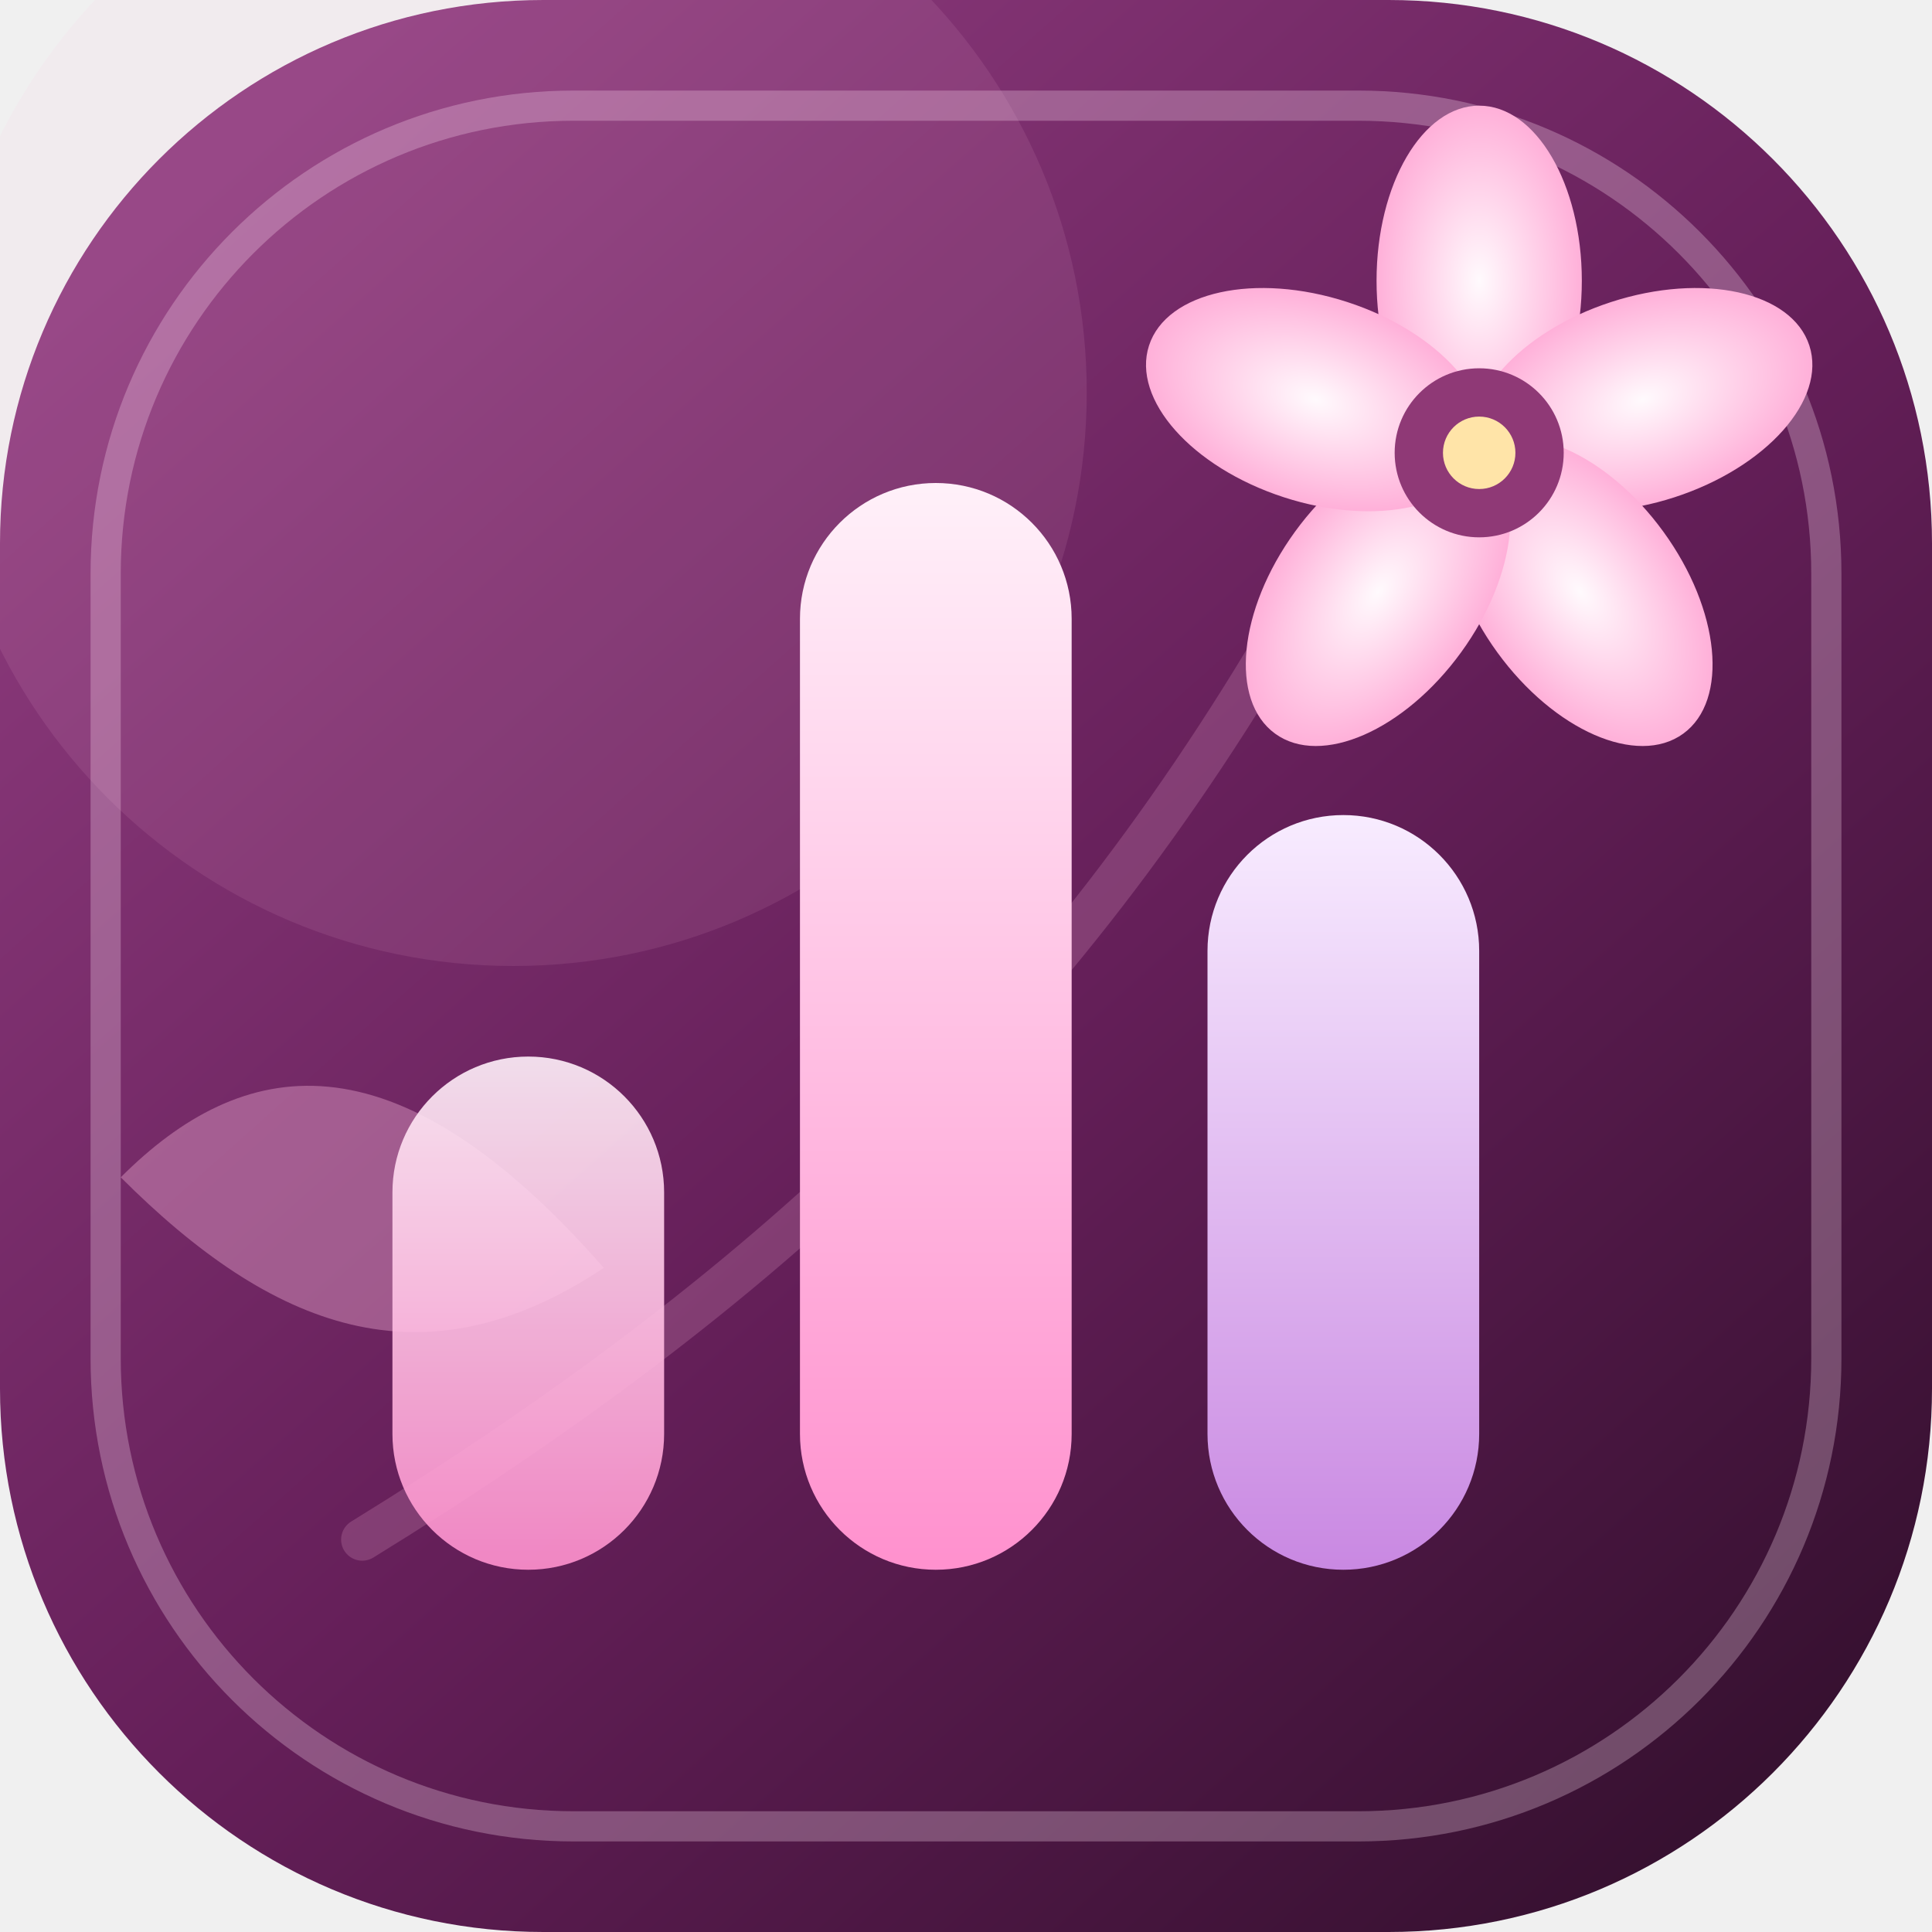
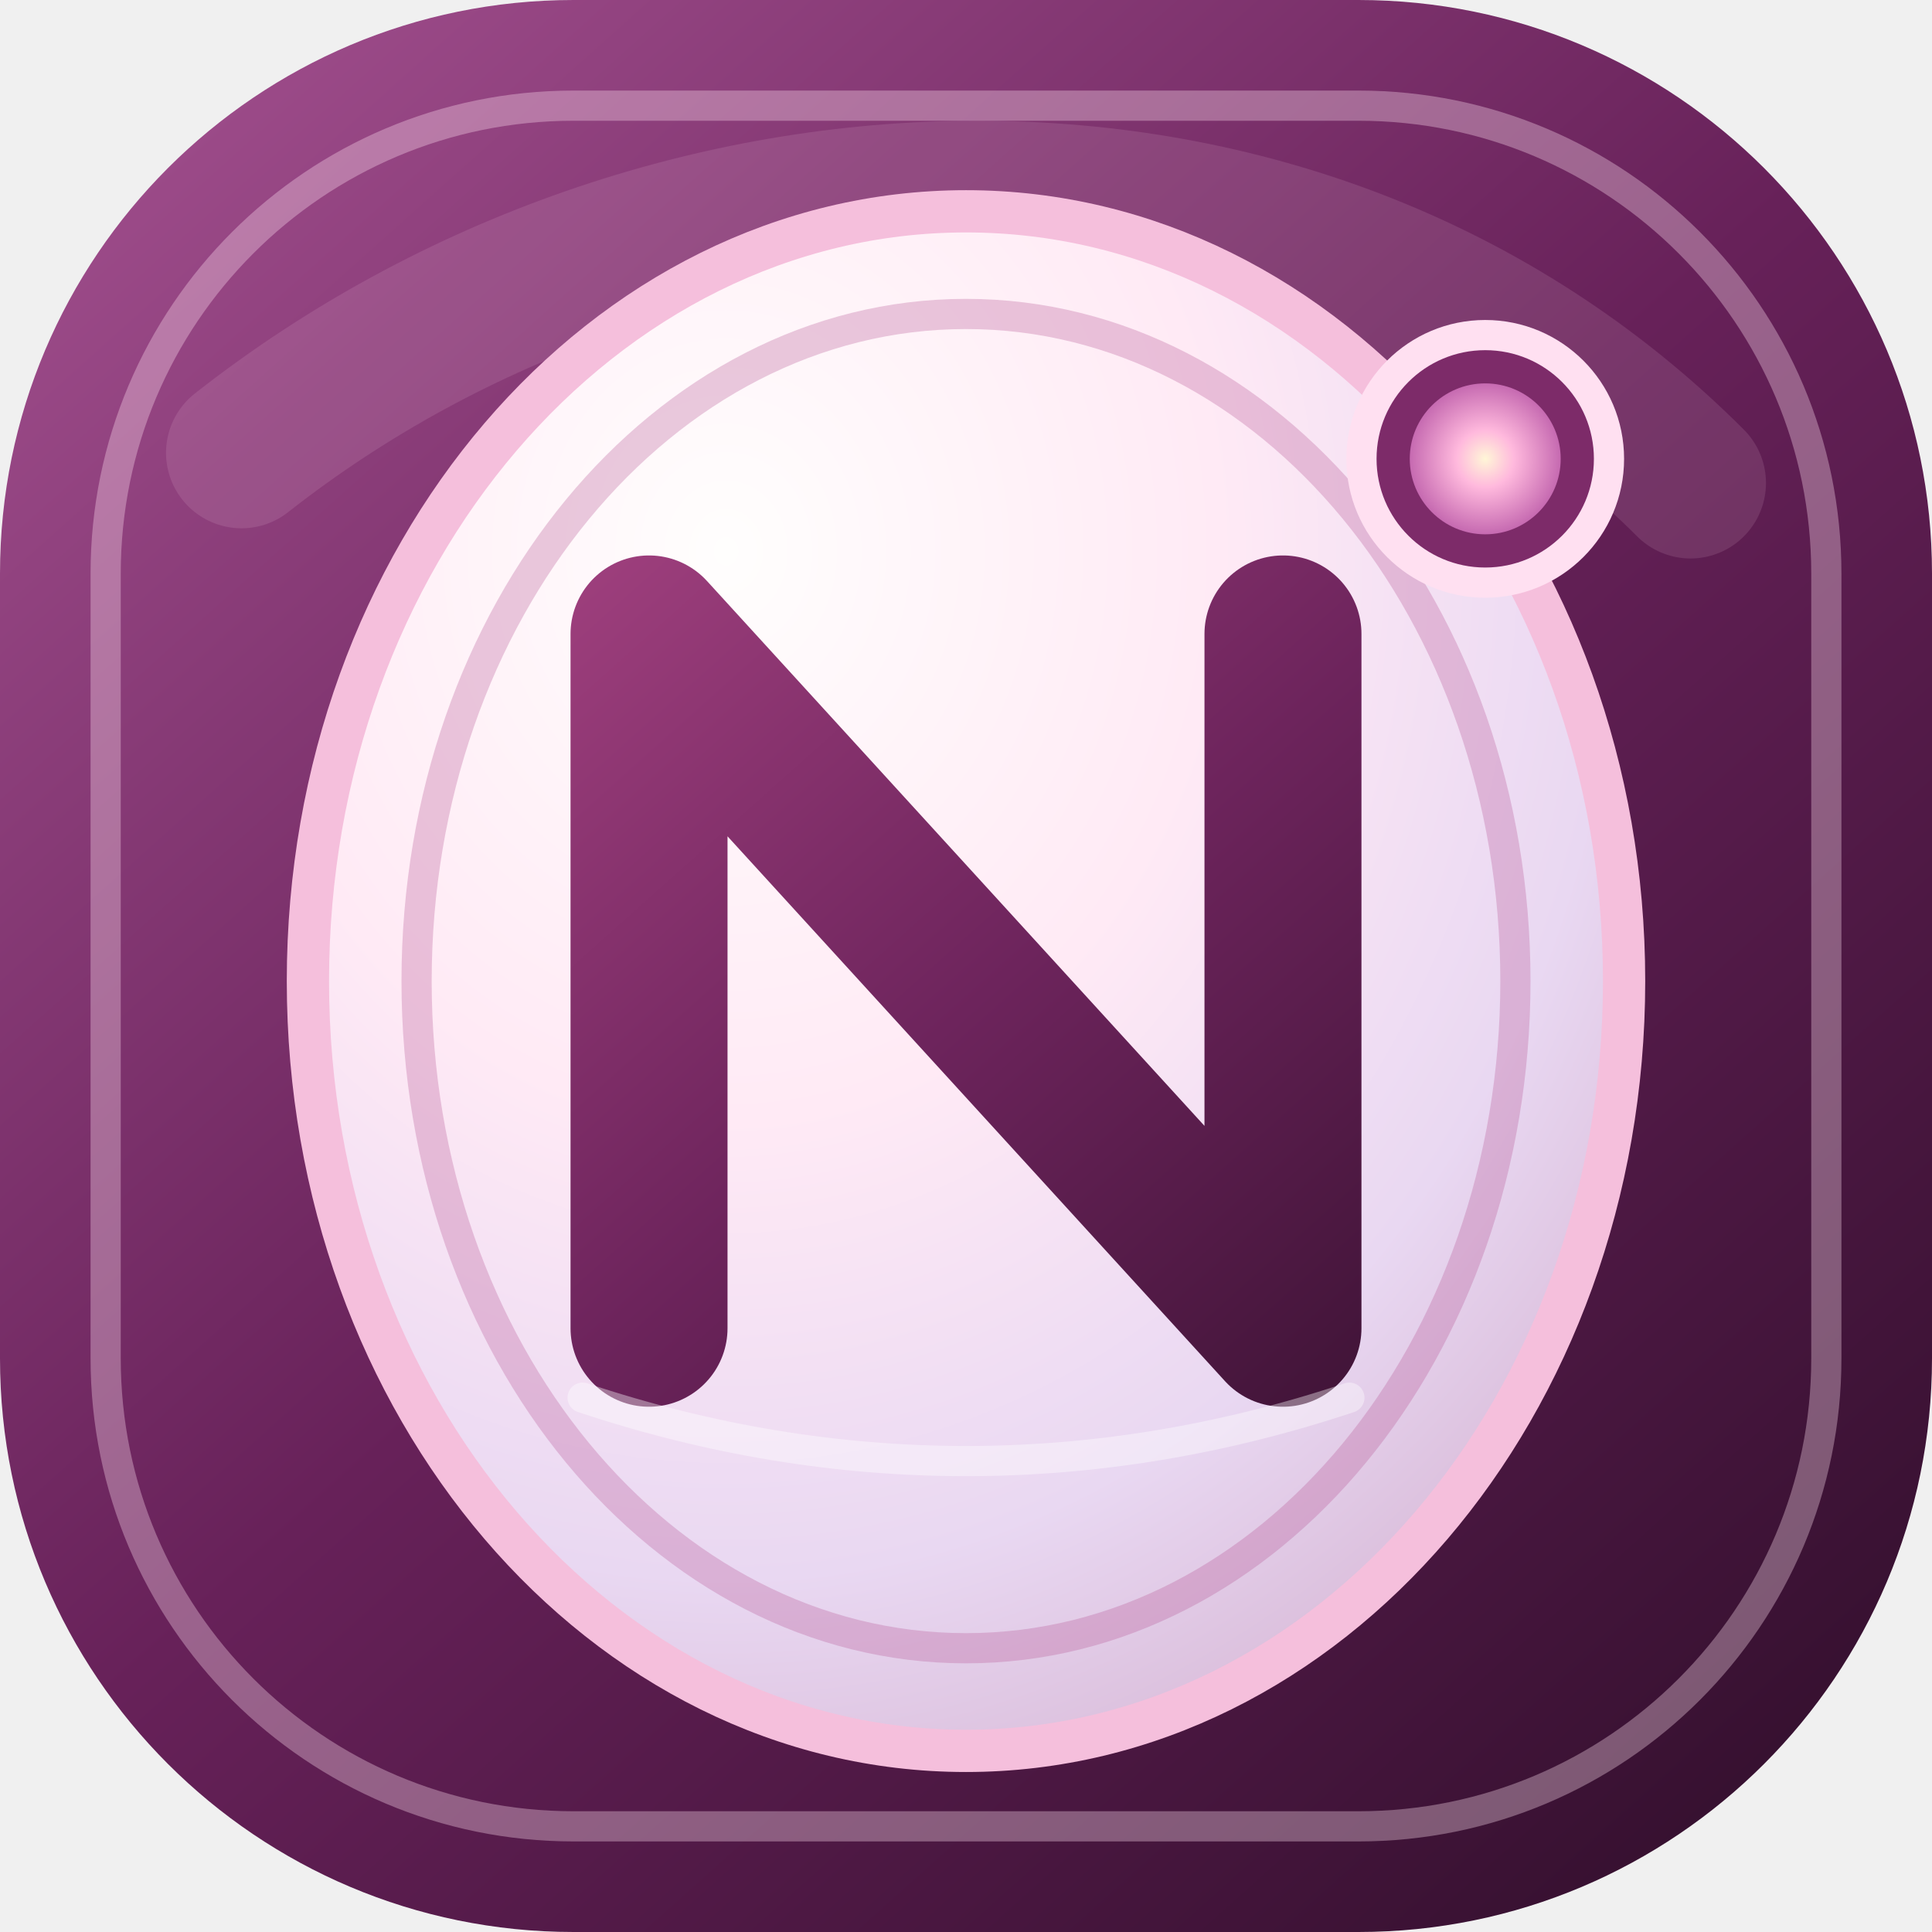
<svg xmlns="http://www.w3.org/2000/svg" viewBox="0 0 64 64" role="img" aria-label="Network Football Elo">
  <defs>
-     <linearGradient id="bg" x1="8" y1="5" x2="58" y2="61" gradientUnits="userSpaceOnUse">
-       <stop stop-color="#8d3b7d" />
-       <stop offset=".52" stop-color="#651f59" />
+     <linearGradient id="velvet" x1="7" y1="4" x2="58" y2="61" gradientUnits="userSpaceOnUse">
+       <stop stop-color="#9b4a88" />
+       <stop offset=".48" stop-color="#672159" />
      <stop offset="1" stop-color="#35102f" />
    </linearGradient>
-     <linearGradient id="rose" x1="0" y1="0" x2="0" y2="1">
-       <stop stop-color="#fff0f9" />
-       <stop offset="1" stop-color="#ff91ce" />
+     <radialGradient id="pearl" cx=".32" cy=".22" r=".88">
+       <stop stop-color="#fffefd" />
+       <stop offset=".42" stop-color="#ffeaf5" />
+       <stop offset=".76" stop-color="#e9d8f2" />
+       <stop offset="1" stop-color="#d7b8d6" />
+     </radialGradient>
+     <linearGradient id="monogram" x1="20" y1="18" x2="45" y2="46" gradientUnits="userSpaceOnUse">
+       <stop stop-color="#9e3f7d" />
+       <stop offset=".52" stop-color="#6d245c" />
+       <stop offset="1" stop-color="#411438" />
    </linearGradient>
-     <linearGradient id="lilac" x1="0" y1="0" x2="0" y2="1">
-       <stop stop-color="#f8ecff" />
-       <stop offset="1" stop-color="#c988e2" />
-     </linearGradient>
-     <radialGradient id="petal">
-       <stop stop-color="#fffafd" />
-       <stop offset="1" stop-color="#ffb0d9" />
+     <radialGradient id="gem">
+       <stop stop-color="#fff6d7" />
+       <stop offset=".38" stop-color="#ffb9dd" />
+       <stop offset="1" stop-color="#c66ab1" />
    </radialGradient>
  </defs>
-   <rect width="64" height="64" rx="18" fill="url(#bg)" />
-   <rect x="3.5" y="3.5" width="57" height="57" rx="15.5" fill="none" stroke="#ffe2f3" stroke-opacity=".28" />
-   <circle cx="17" cy="13" r="19" fill="#ffbee2" opacity=".1" />
-   <path d="M12 51c13-8 23-17 31-31" fill="none" stroke="#f6b5d8" stroke-linecap="round" stroke-opacity=".2" stroke-width="1.4" />
-   <path d="M20 42c-7-8-12-7-16-3 5 5 10 7 16 3z" fill="#f4b3d7" opacity=".38" />
-   <rect x="13" y="35" width="9" height="17" rx="4.5" fill="url(#rose)" opacity=".9" />
-   <rect x="26.5" y="16" width="9" height="36" rx="4.5" fill="url(#rose)" />
-   <rect x="40" y="27" width="9" height="25" rx="4.5" fill="url(#lilac)" />
-   <g transform="translate(49 15)">
-     <ellipse cy="-5.7" rx="3.4" ry="5.8" fill="url(#petal)" />
-     <ellipse cy="-5.7" rx="3.4" ry="5.8" fill="url(#petal)" transform="rotate(72)" />
-     <ellipse cy="-5.7" rx="3.4" ry="5.8" fill="url(#petal)" transform="rotate(144)" />
-     <ellipse cy="-5.7" rx="3.4" ry="5.8" fill="url(#petal)" transform="rotate(216)" />
-     <ellipse cy="-5.7" rx="3.4" ry="5.8" fill="url(#petal)" transform="rotate(288)" />
-     <circle r="2.8" fill="#8f3976" />
-     <circle r="1.2" fill="#ffe4a8" />
-   </g>
+   <rect width="64" height="64" rx="19" fill="url(#velvet)" />
+   <rect x="3.5" y="3.5" width="57" height="57" rx="15.5" fill="none" stroke="#ffe3f3" stroke-opacity=".34" />
+   <path d="M8 15C22 4 43 3 56 16" fill="none" stroke="#ffd8ed" stroke-linecap="round" stroke-opacity=".12" stroke-width="5" />
+   <ellipse cx="32" cy="32.5" rx="21.8" ry="25.5" fill="url(#pearl)" stroke="#f5bfdc" stroke-width="1.4" />
+   <ellipse cx="32" cy="32.5" rx="18.2" ry="22.1" fill="none" stroke="#b55693" stroke-opacity=".3" />
+   <path d="M21.5 44V21l21 23V21" fill="none" stroke="url(#monogram)" stroke-linecap="round" stroke-linejoin="round" stroke-width="5.2" />
+   <path d="M19.3 46.3c8.4 2.8 17 2.8 25.4 0" fill="none" stroke="#fff" stroke-linecap="round" stroke-opacity=".38" />
+   <circle cx="49.2" cy="15.2" r="4.1" fill="#7d2b69" stroke="#ffe0f1" stroke-width="1" />
+   <circle cx="49.2" cy="15.2" r="2.5" fill="url(#gem)" />
</svg>
